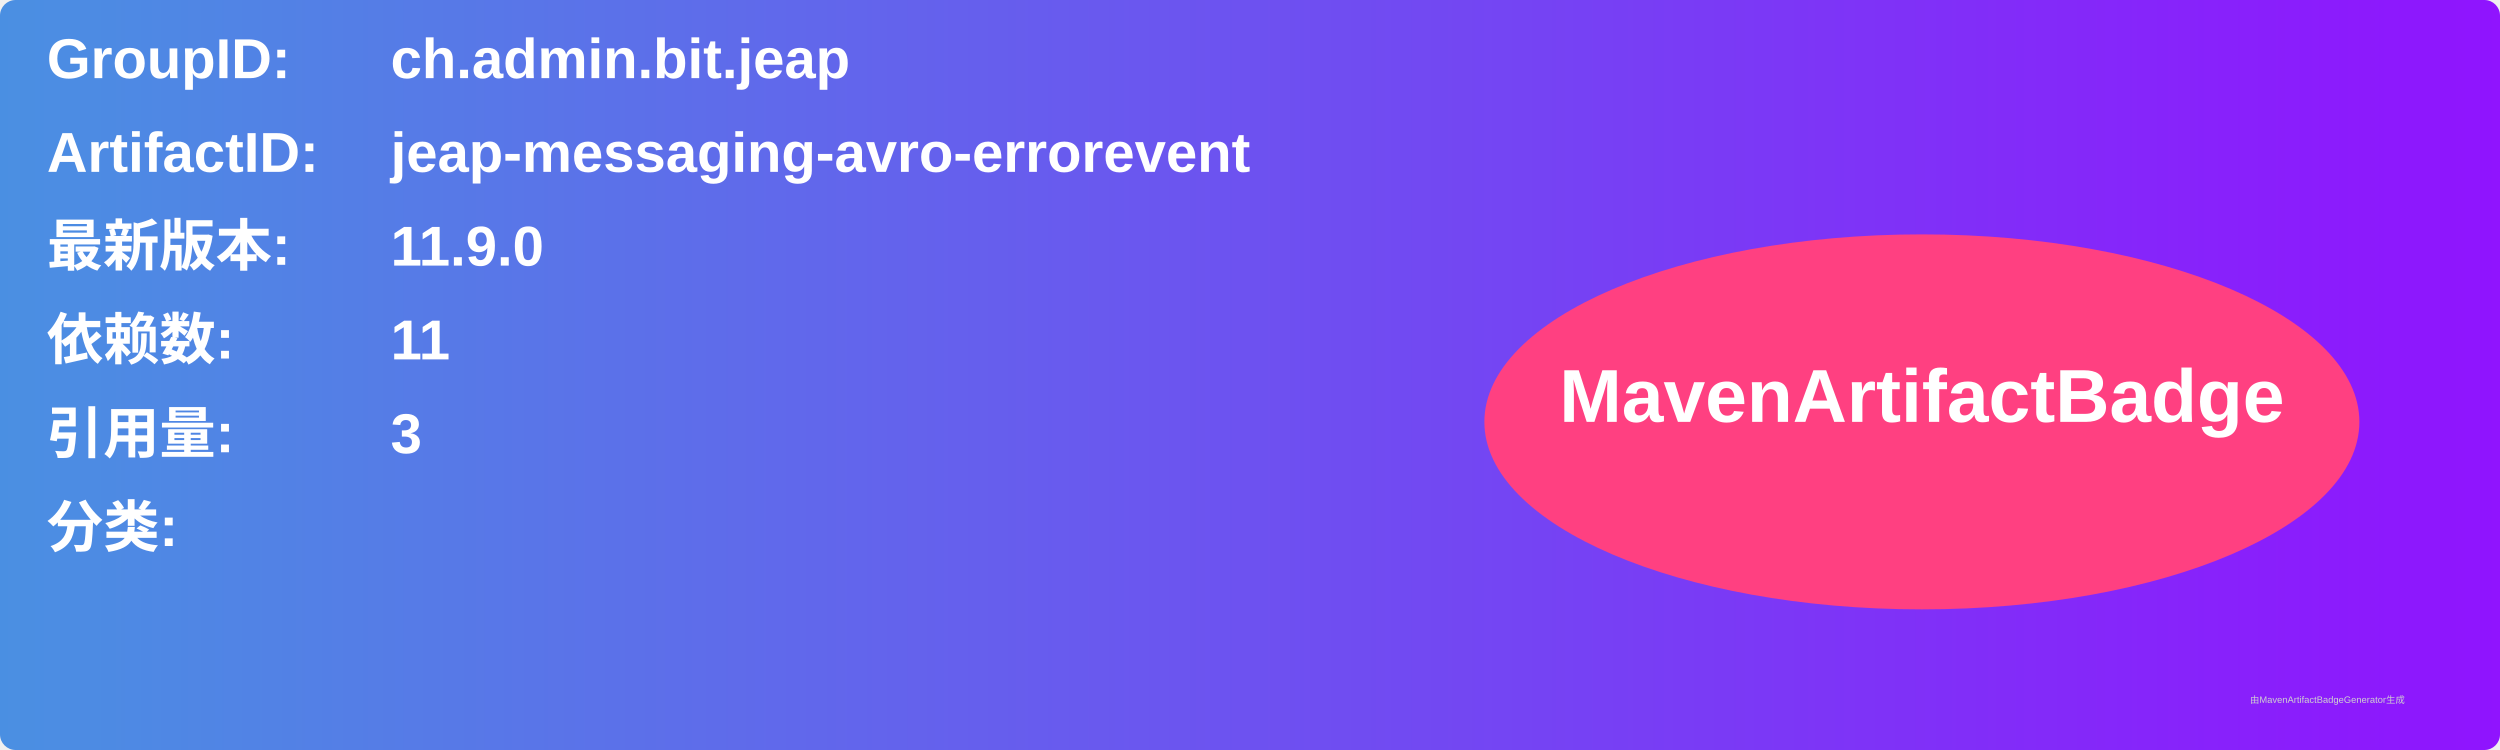
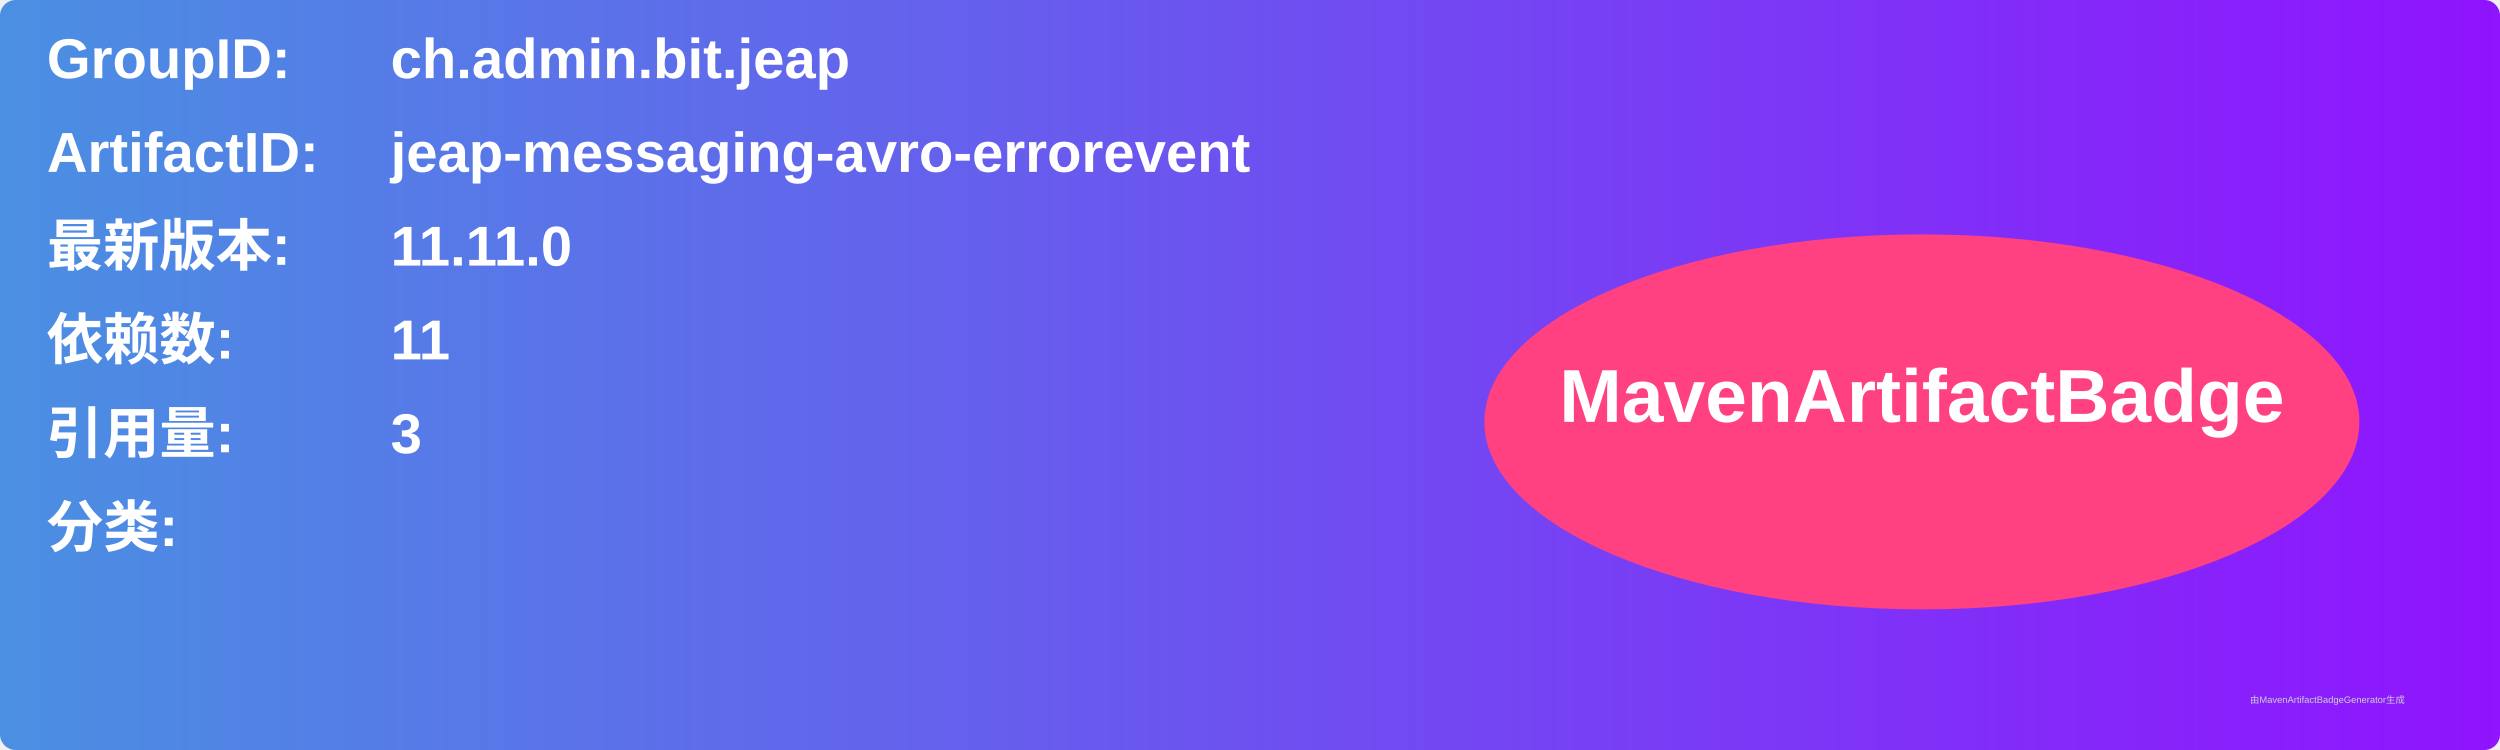
<svg xmlns="http://www.w3.org/2000/svg" width="800" height="240" viewBox="0 0 800 240">
  <linearGradient id="grad" x1="0%" y1="0%" x2="100%" y2="0%">
    <stop offset="0%" stop-color="#4a90e2" />
    <stop offset="100%" stop-color="#9013fe" />
  </linearGradient>
  <rect width="100%" height="100%" rx="5" ry="5" fill="url(#grad)" />
  <g transform="translate(15, 15)">
    <text x="0" y="10" font-family="Arial" font-size="18" fill="white" font-weight="bold" width="260">GroupID:</text>
    <text x="110" y="10" font-family="Arial" font-size="18" fill="white" font-weight="bold" width="460">ch.admin.bit.jeap</text>
    <text x="0" y="40" font-family="Arial" font-size="18" fill="white" font-weight="bold" width="260">ArtifactID:</text>
    <text x="110" y="40" font-family="Arial" font-size="18" fill="white" font-weight="bold" width="460">jeap-messaging-avro-errorevent</text>
    <text x="0" y="70" font-family="Arial" font-size="18" fill="white" font-weight="bold">最新版本:</text>
    <text x="110" y="70" font-family="Arial" font-size="18" fill="white" font-weight="bold">
-       <tspan font-weight="bold">11.9.0</tspan>
+       <tspan font-weight="bold">11.11.0</tspan>
    </text>
    <text x="0" y="100" font-family="Arial" font-size="18" fill="white" font-weight="bold">依赖数: </text>
    <text x="110" y="100" font-family="Arial" font-size="18" fill="white">
      <tspan font-weight="bold">11</tspan>
    </text>
    <text x="0" y="130" font-family="Arial" font-size="18" fill="white" font-weight="bold">引用量: </text>
    <text x="110" y="130" font-family="Arial" font-size="18" fill="white">
      <tspan font-weight="bold">3</tspan>
    </text>
    <text x="0" y="160" font-family="Arial" font-size="18" fill="white" font-weight="bold">分类:</text>
    <text x="10" y="190" font-family="Arial" font-size="10" fill="white">
      <tspan font-weight="bold" />
    </text>
    <ellipse cx="600" cy="120" rx="140" ry="60" fill="#ff4081" />
    <text x="600" y="120" text-anchor="middle" font-family="Arial" font-size="24" fill="white" font-weight="bold">MavenArtifactBadge</text>
  </g>
  <text x="720" y="225" font-family="Arial" font-size="3" fill="#d0d0d0">由MavenArtifactBadgeGenerator生成</text>
</svg>
